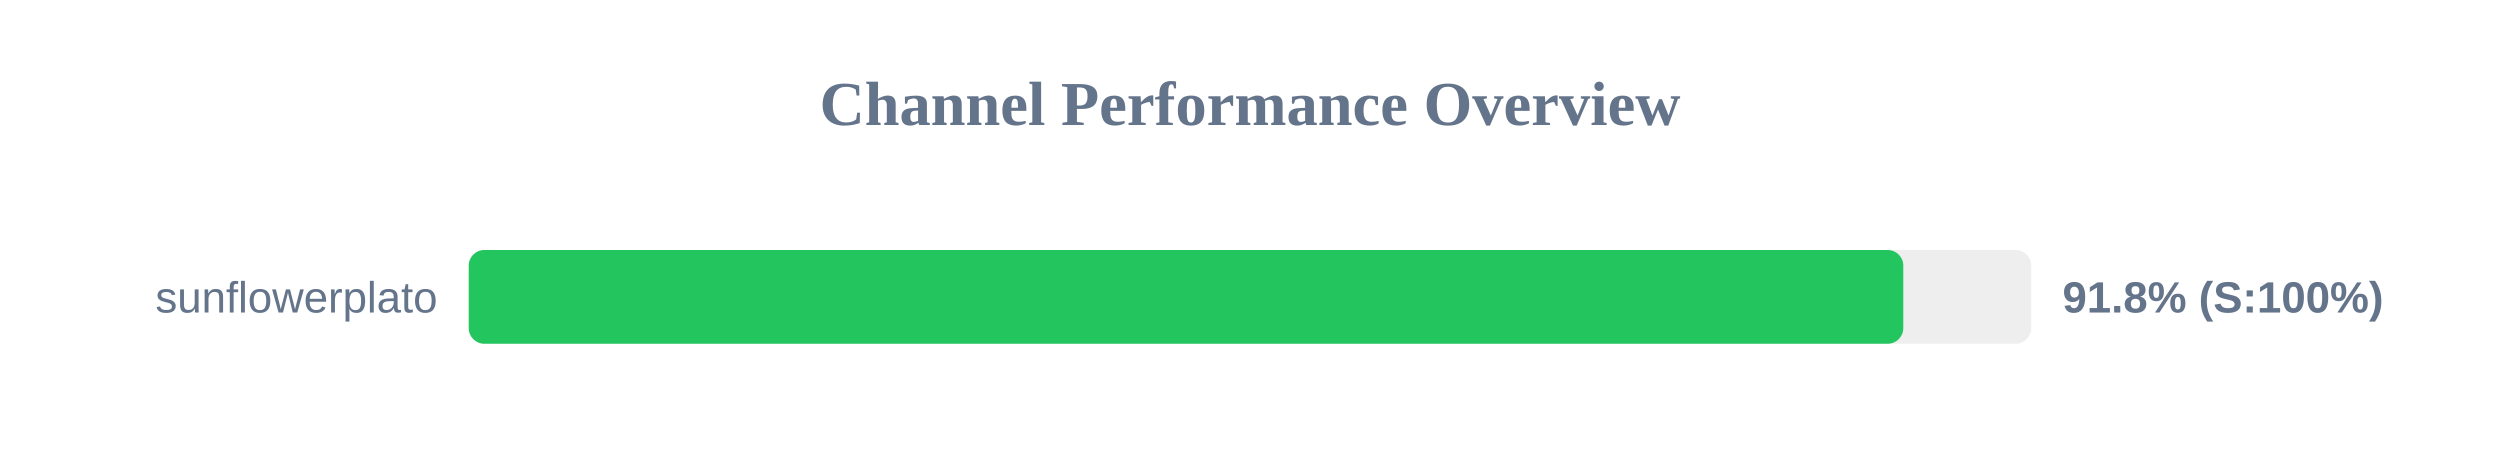
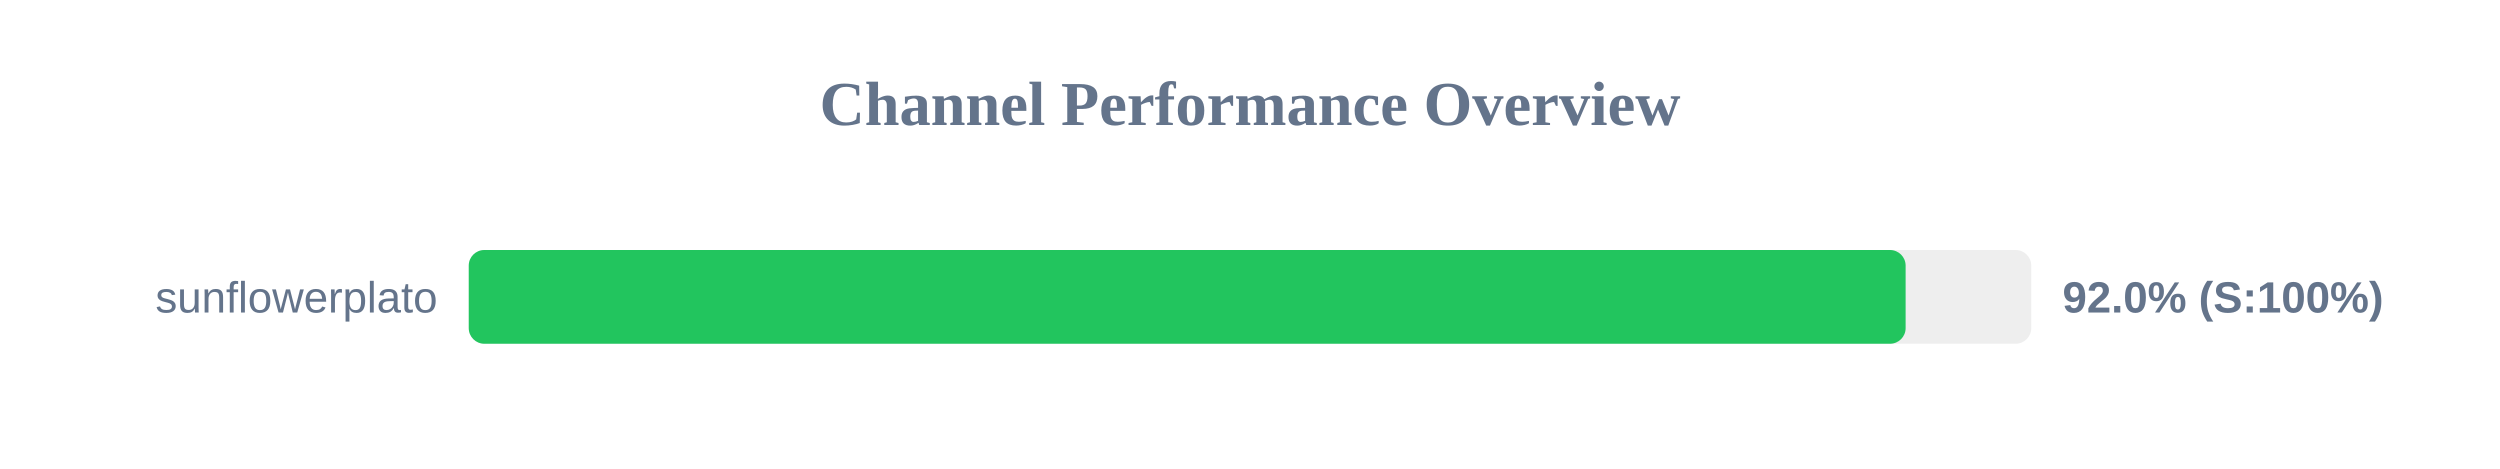
<svg xmlns="http://www.w3.org/2000/svg" width="800" height="150" version="1.1">
  <style>
        .row { font: 14px Arial; fill: #64748b; }
        .score { font: bold 14px Arial; fill: #64748b; }
    </style>
  <text x="400" y="40" text-anchor="middle" font-size="20px" font-weight="bold" fill="#64748b">Channel Performance Overview</text>
  <rect x="150" y="80" width="500" height="30" fill="#eee" rx="5" />
-   <rect x="150" y="80" width="459.05" height="30" fill="#22c55e" rx="5" />
+   <rect x="150" y="80" width="459.8" height="30" fill="#22c55e" rx="5" />
  <text x="140" y="100" text-anchor="end" class="row">sunflowerplato</text>
-   <text x="660" y="100" text-anchor="start" class="score">91.8% (S:100%)</text>
+   <text x="660" y="100" text-anchor="start" class="score">92.0% (S:100%)</text>
</svg>
